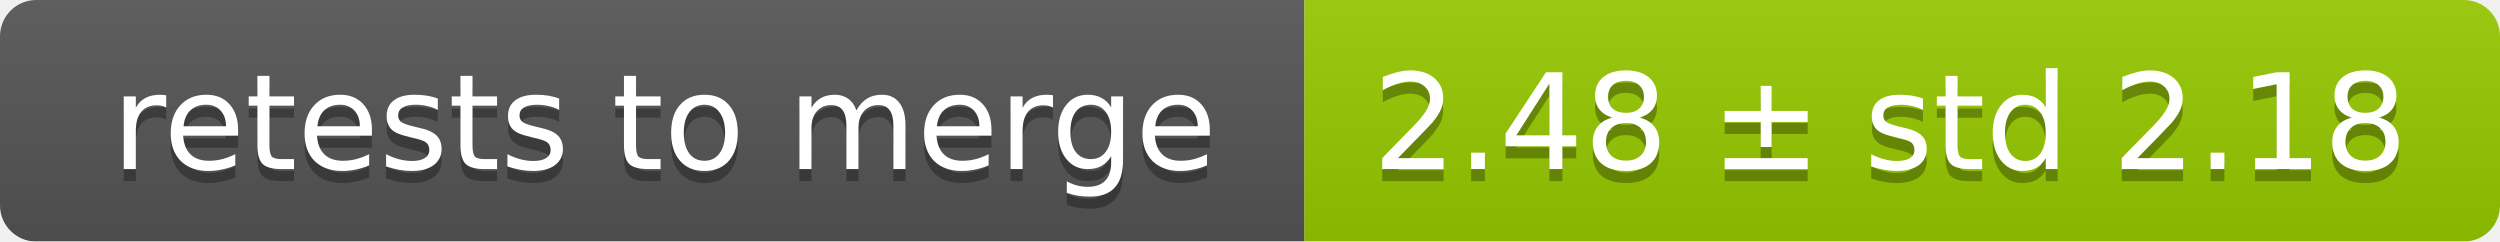
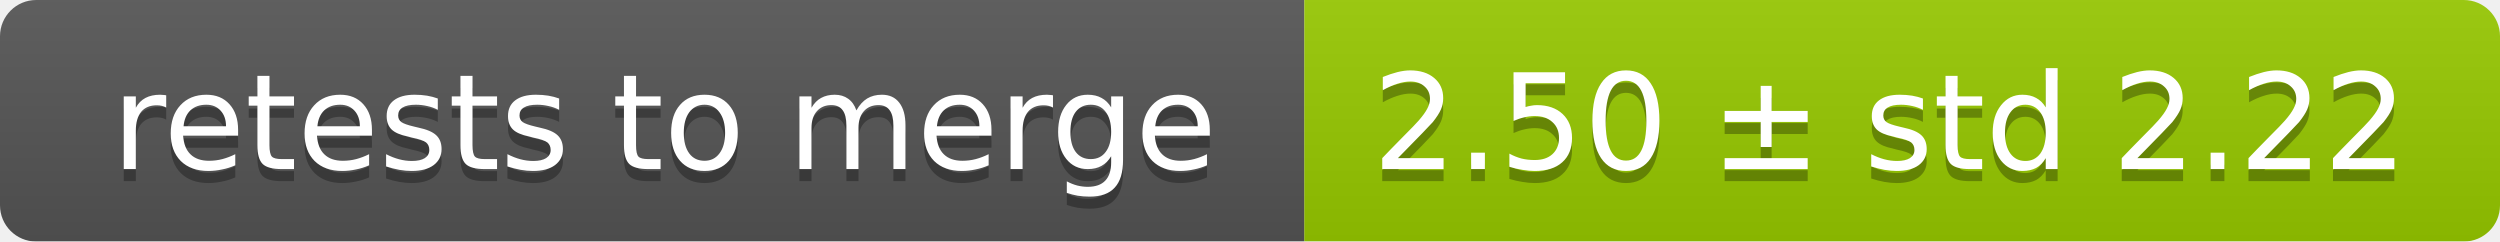
<svg xmlns="http://www.w3.org/2000/svg" width="207" height="20">
  <linearGradient id="smooth" x2="0" y2="100%">
    <stop offset="0" stop-color="#bbb" stop-opacity=".1" />
    <stop offset="1" stop-opacity=".1" />
  </linearGradient>
  <mask id="round">
    <rect width="207" height="20" rx="3" fill="#fff" />
  </mask>
  <g mask="url(#round)">
    <rect width="108" height="20" fill="#555" />
    <rect x="108" width="99" height="20" fill="#97ca00" />
    <rect width="207" height="20" fill="url(#smooth)" />
  </g>
  <g fill="#fff" text-anchor="middle" font-family="DejaVu Sans,Verdana,Geneva,sans-serif" font-size="11">
    <text x="55" y="15" fill="#010101" fill-opacity=".3">retests to merge</text>
    <text x="55" y="14">retests to merge</text>
-     <text x="156.5" y="15" fill="#010101" fill-opacity=".3">2.48 ± std 2.18</text>
-     <text x="156.5" y="14">2.48 ± std 2.18</text>
+     <text x="156.5" y="15" fill="#010101" fill-opacity=".3">2.50 ± std 2.22</text>
+     <text x="156.5" y="14">2.50 ± std 2.22</text>
  </g>
</svg>
